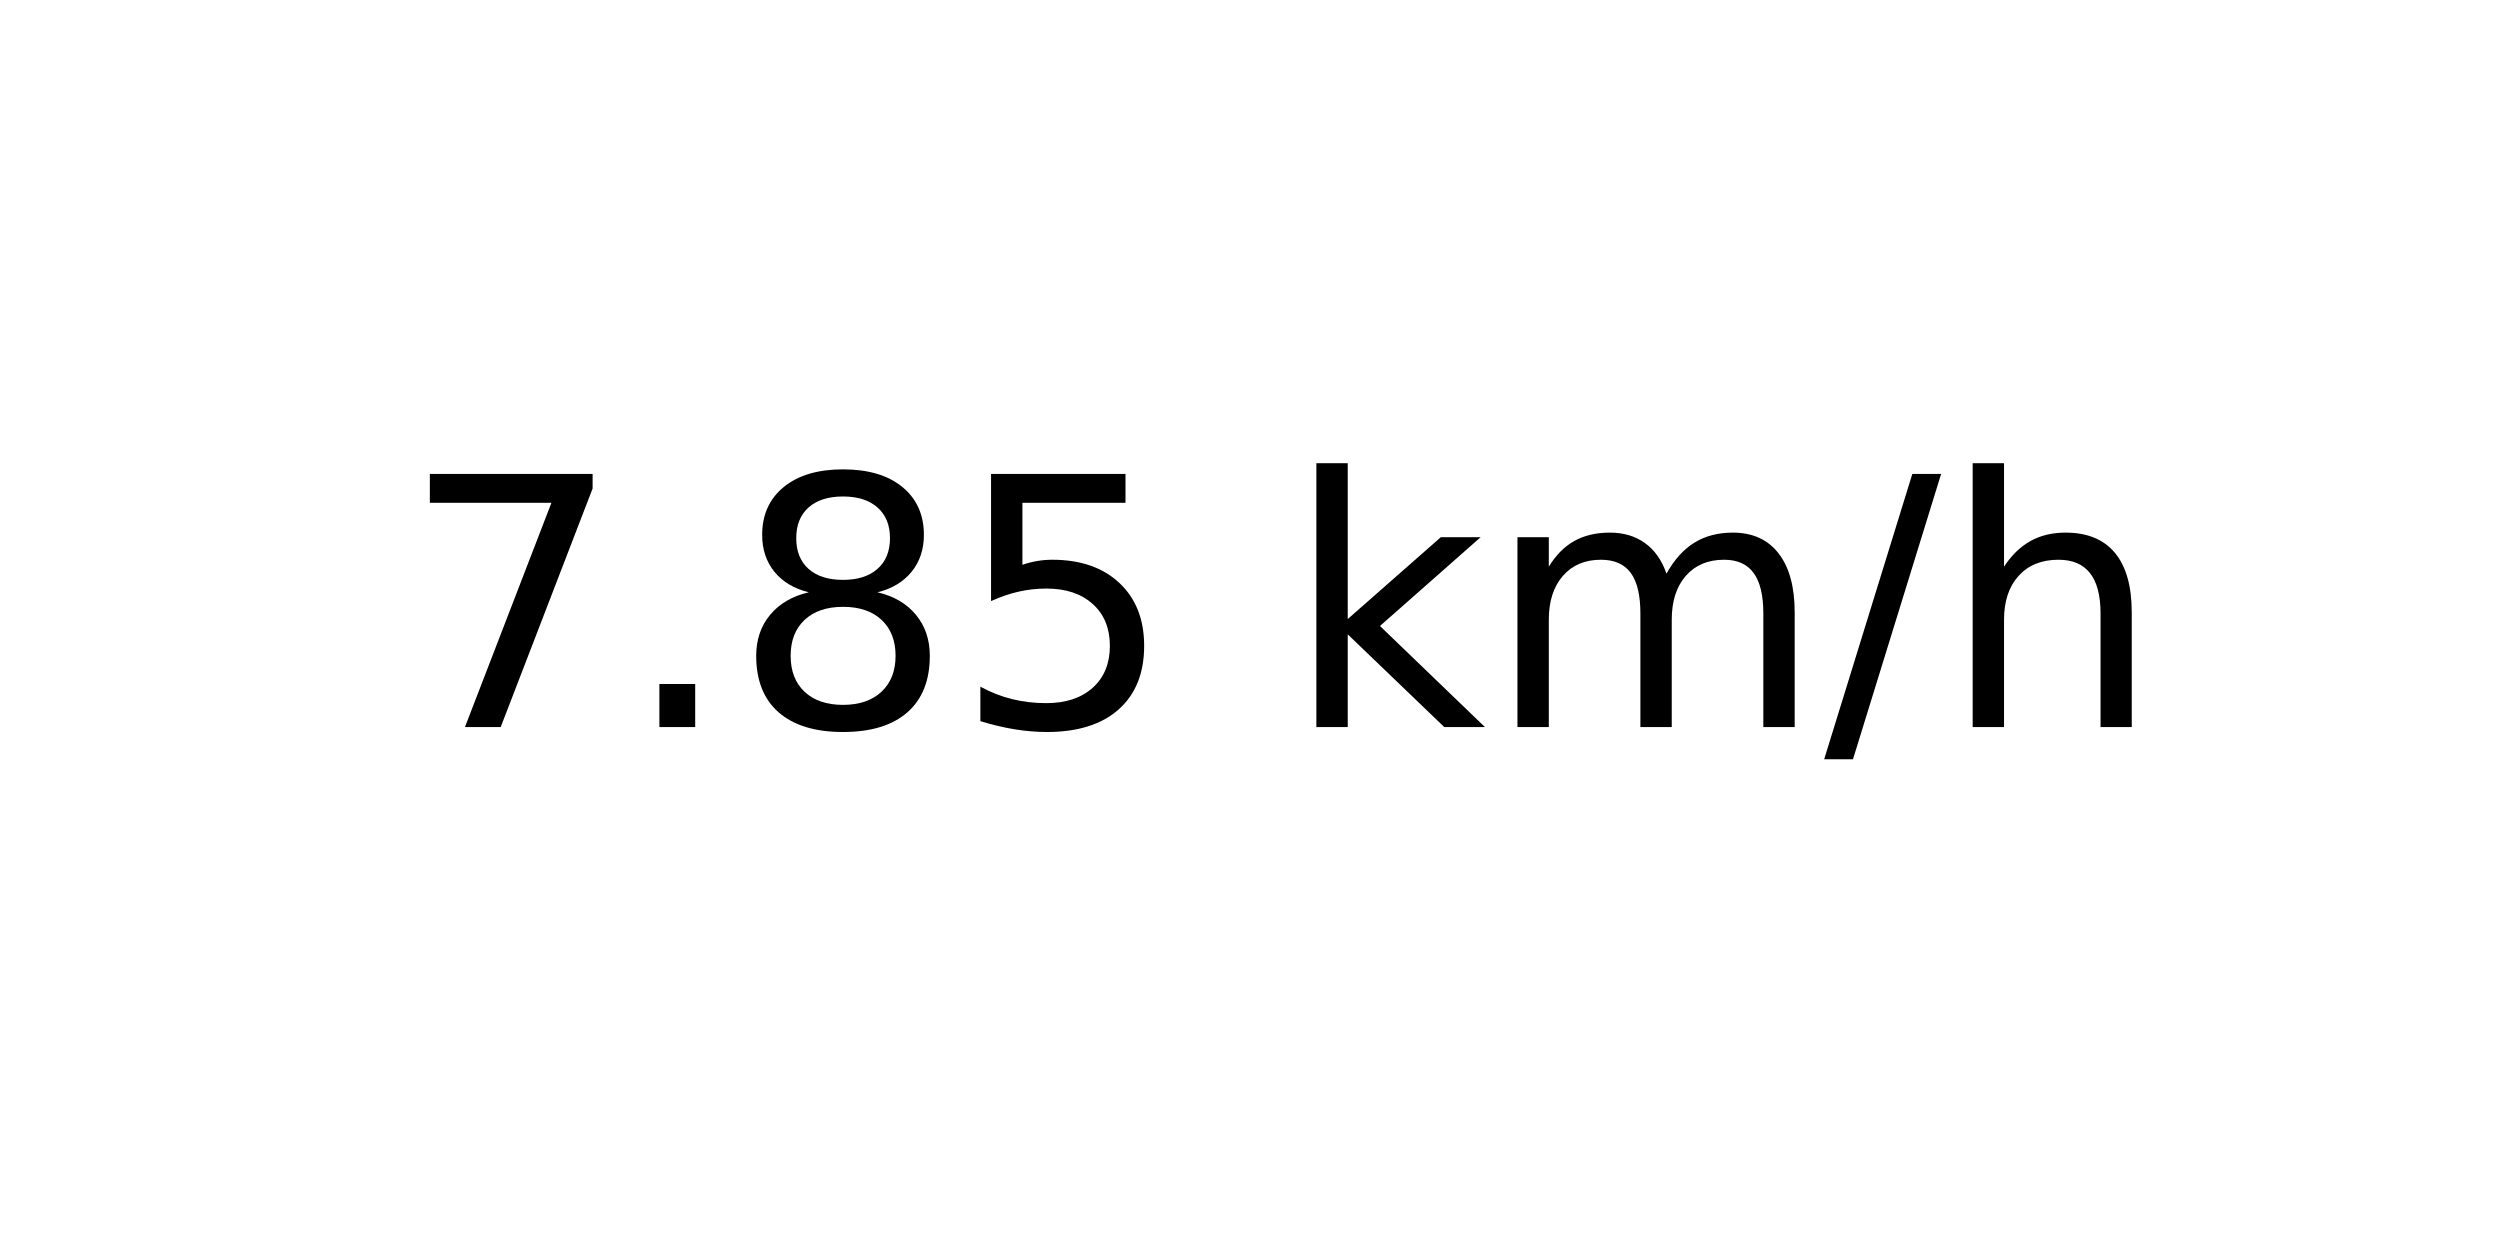
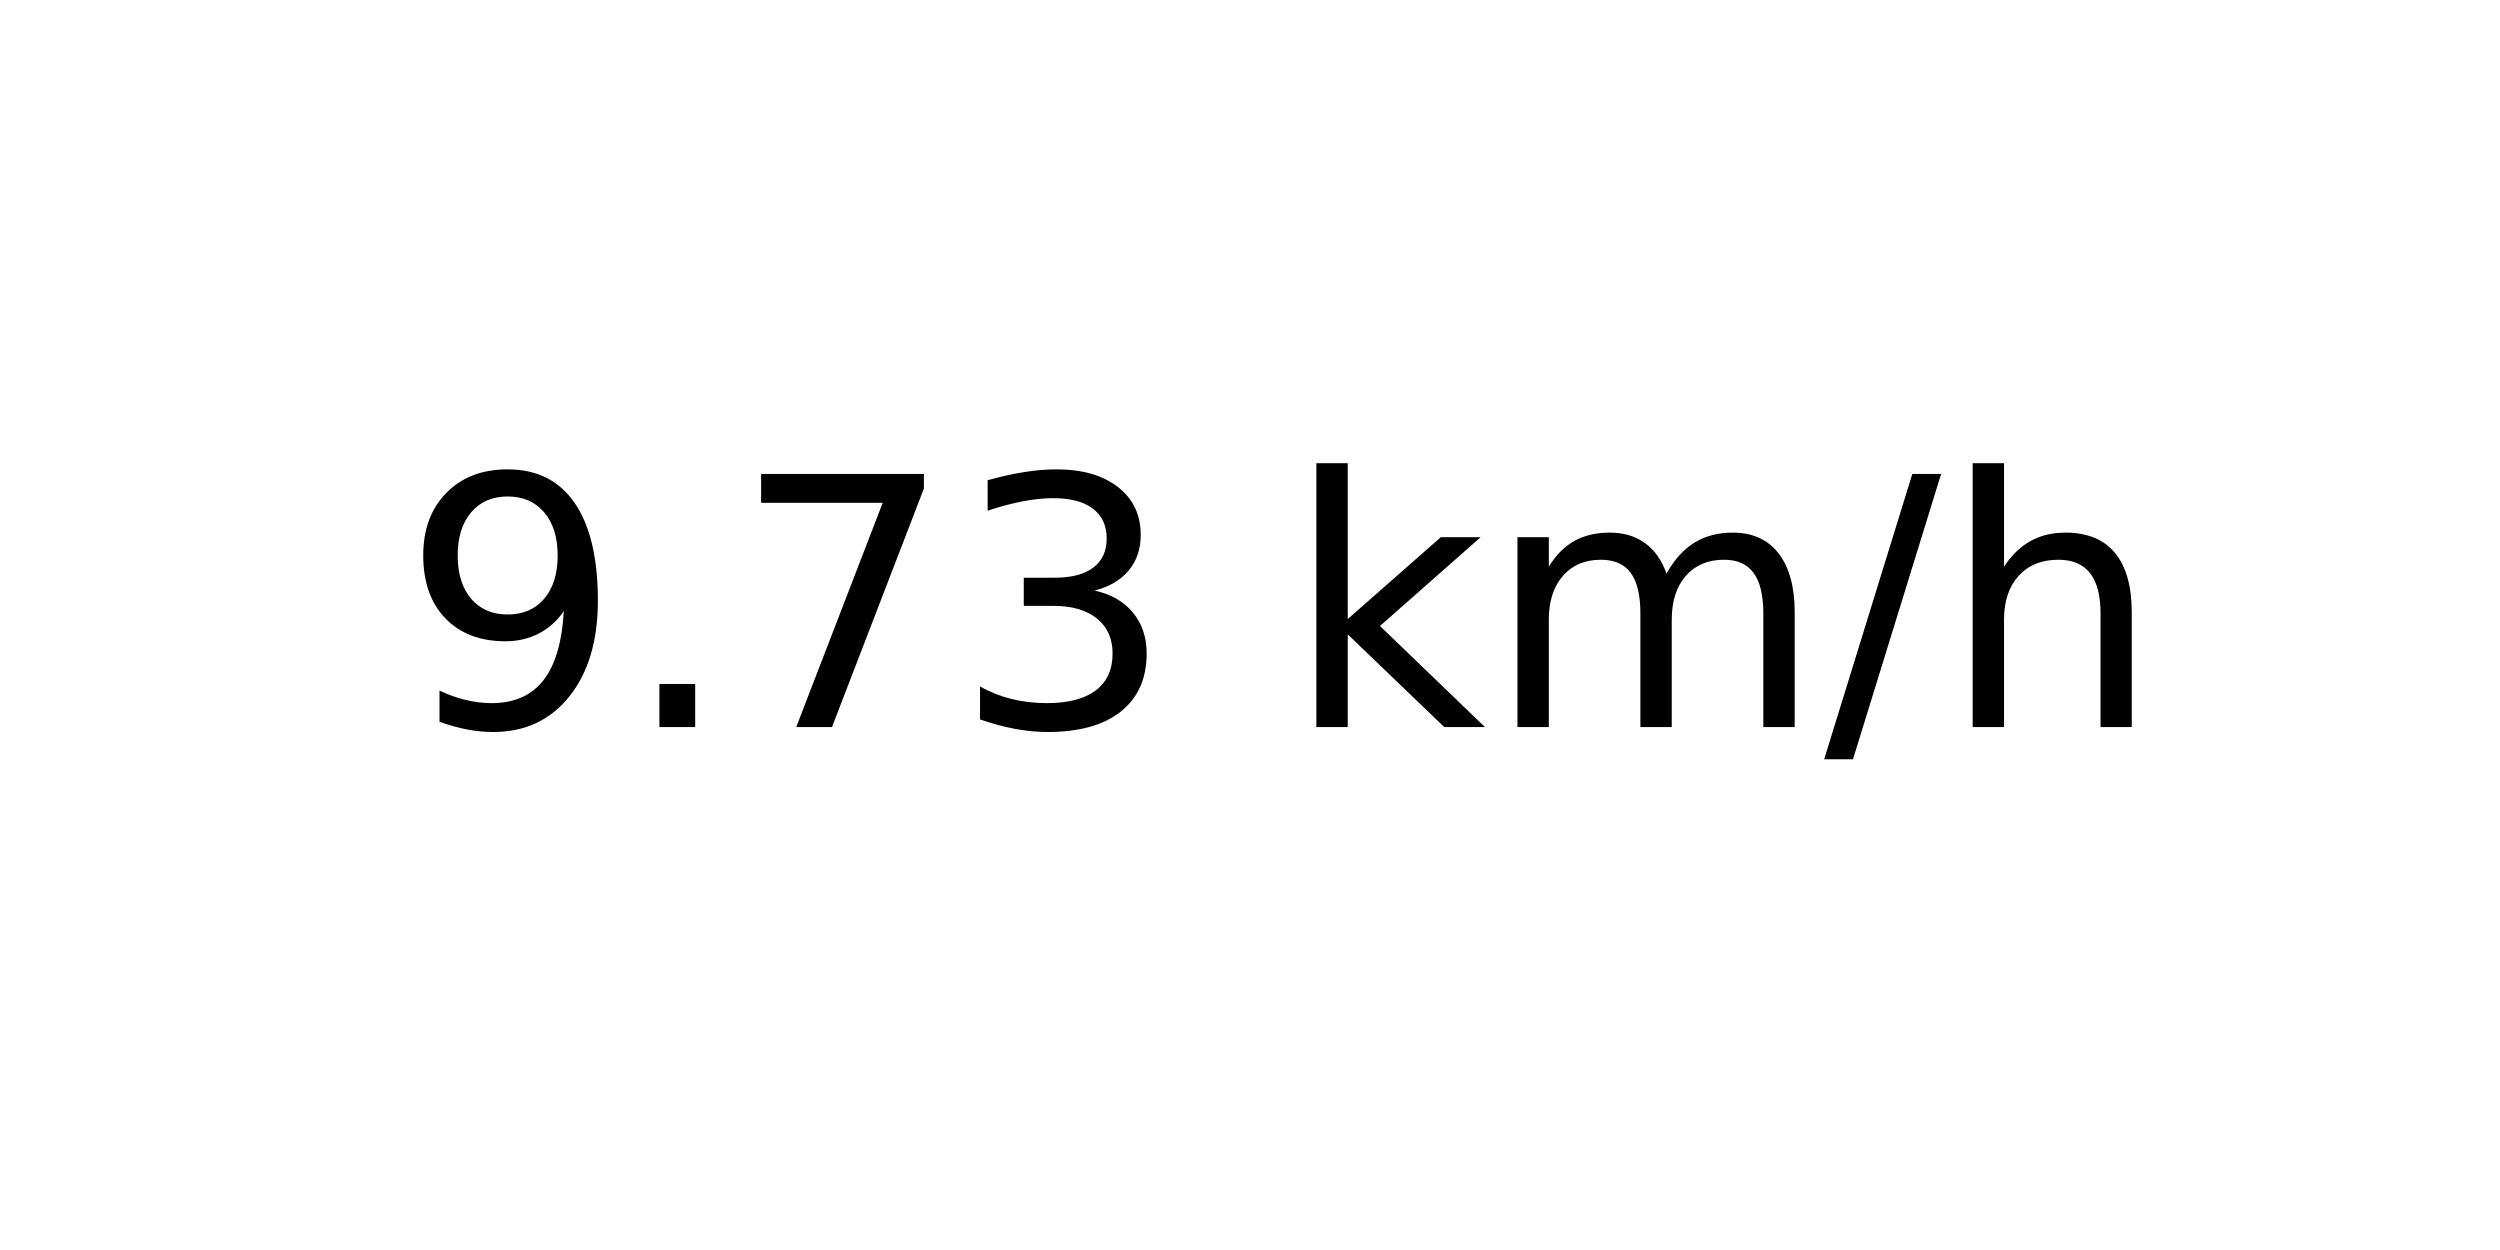
<svg xmlns="http://www.w3.org/2000/svg" xmlns:xlink="http://www.w3.org/1999/xlink" width="72pt" height="36pt" viewBox="0 0 72 36" version="1.1">
  <defs>
    <style type="text/css">*{stroke-linejoin: round; stroke-linecap: butt}</style>
  </defs>
  <g id="figure_1">
    <g id="axes_1">
      <g id="text_1">
        <g transform="translate(11.55937 20.93937) scale(0.1 -0.1)">
          <defs>
+             <path id="DejaVuSans-39" d="M 703 97  L 703 672  Q 941 559 1184 500  Q 1428 441 1663 441  Q 2288 441 2617 861  Q 2947 1281 2994 2138  Q 2813 1869 2534 1725  Q 2256 1581 1919 1581  Q 1219 1581 811 2004  Q 403 2428 403 3163  Q 403 3881 828 4315  Q 1253 4750 1959 4750  Q 2769 4750 3195 4129  Q 3622 3509 3622 2328  Q 3622 1225 3098 567  Q 2575 -91 1691 -91  Q 1453 -91 1209 -44  Q 966 3 703 97  z M 1959 2075  Q 2384 2075 2632 2365  Q 2881 2656 2881 3163  Q 2881 3666 2632 3958  Q 2384 4250 1959 4250  Q 1534 4250 1286 3958  Q 1038 3666 1038 3163  Q 1038 2656 1286 2365  Q 1534 2075 1959 2075  z " transform="scale(0.015625)" />
+             <path id="DejaVuSans-2e" d="M 684 794  L 1344 794  L 1344 0  L 684 0  L 684 794  z " transform="scale(0.015625)" />
            <path id="DejaVuSans-37" d="M 525 4666  L 3525 4666  L 3525 4397  L 1831 0  L 1172 0  L 2766 4134  L 525 4134  L 525 4666  z " transform="scale(0.015625)" />
-             <path id="DejaVuSans-2e" d="M 684 794  L 1344 794  L 1344 0  L 684 0  L 684 794  z " transform="scale(0.015625)" />
-             <path id="DejaVuSans-38" d="M 2034 2216  Q 1584 2216 1326 1975  Q 1069 1734 1069 1313  Q 1069 891 1326 650  Q 1584 409 2034 409  Q 2484 409 2743 651  Q 3003 894 3003 1313  Q 3003 1734 2745 1975  Q 2488 2216 2034 2216  z M 1403 2484  Q 997 2584 770 2862  Q 544 3141 544 3541  Q 544 4100 942 4425  Q 1341 4750 2034 4750  Q 2731 4750 3128 4425  Q 3525 4100 3525 3541  Q 3525 3141 3298 2862  Q 3072 2584 2669 2484  Q 3125 2378 3379 2068  Q 3634 1759 3634 1313  Q 3634 634 3220 271  Q 2806 -91 2034 -91  Q 1263 -91 848 271  Q 434 634 434 1313  Q 434 1759 690 2068  Q 947 2378 1403 2484  z M 1172 3481  Q 1172 3119 1398 2916  Q 1625 2713 2034 2713  Q 2441 2713 2670 2916  Q 2900 3119 2900 3481  Q 2900 3844 2670 4047  Q 2441 4250 2034 4250  Q 1625 4250 1398 4047  Q 1172 3844 1172 3481  z " transform="scale(0.015625)" />
-             <path id="DejaVuSans-35" d="M 691 4666  L 3169 4666  L 3169 4134  L 1269 4134  L 1269 2991  Q 1406 3038 1543 3061  Q 1681 3084 1819 3084  Q 2600 3084 3056 2656  Q 3513 2228 3513 1497  Q 3513 744 3044 326  Q 2575 -91 1722 -91  Q 1428 -91 1123 -41  Q 819 9 494 109  L 494 744  Q 775 591 1075 516  Q 1375 441 1709 441  Q 2250 441 2565 725  Q 2881 1009 2881 1497  Q 2881 1984 2565 2268  Q 2250 2553 1709 2553  Q 1456 2553 1204 2497  Q 953 2441 691 2322  L 691 4666  z " transform="scale(0.015625)" />
+             <path id="DejaVuSans-33" d="M 2597 2516  Q 3050 2419 3304 2112  Q 3559 1806 3559 1356  Q 3559 666 3084 287  Q 2609 -91 1734 -91  Q 1441 -91 1130 -33  Q 819 25 488 141  L 488 750  Q 750 597 1062 519  Q 1375 441 1716 441  Q 2309 441 2620 675  Q 2931 909 2931 1356  Q 2931 1769 2642 2001  Q 2353 2234 1838 2234  L 1294 2234  L 1294 2753  L 1863 2753  Q 2328 2753 2575 2939  Q 2822 3125 2822 3475  Q 2822 3834 2567 4026  Q 2313 4219 1838 4219  Q 1578 4219 1281 4162  Q 984 4106 628 3988  L 628 4550  Q 988 4650 1302 4700  Q 1616 4750 1894 4750  Q 2613 4750 3031 4423  Q 3450 4097 3450 3541  Q 3450 3153 3228 2886  Q 3006 2619 2597 2516  z " transform="scale(0.015625)" />
            <path id="DejaVuSans-20" transform="scale(0.015625)" />
            <path id="DejaVuSans-6b" d="M 581 4863  L 1159 4863  L 1159 1991  L 2875 3500  L 3609 3500  L 1753 1863  L 3688 0  L 2938 0  L 1159 1709  L 1159 0  L 581 0  L 581 4863  z " transform="scale(0.015625)" />
            <path id="DejaVuSans-6d" d="M 3328 2828  Q 3544 3216 3844 3400  Q 4144 3584 4550 3584  Q 5097 3584 5394 3201  Q 5691 2819 5691 2113  L 5691 0  L 5113 0  L 5113 2094  Q 5113 2597 4934 2840  Q 4756 3084 4391 3084  Q 3944 3084 3684 2787  Q 3425 2491 3425 1978  L 3425 0  L 2847 0  L 2847 2094  Q 2847 2600 2669 2842  Q 2491 3084 2119 3084  Q 1678 3084 1418 2786  Q 1159 2488 1159 1978  L 1159 0  L 581 0  L 581 3500  L 1159 3500  L 1159 2956  Q 1356 3278 1631 3431  Q 1906 3584 2284 3584  Q 2666 3584 2933 3390  Q 3200 3197 3328 2828  z " transform="scale(0.015625)" />
            <path id="DejaVuSans-2f" d="M 1625 4666  L 2156 4666  L 531 -594  L 0 -594  L 1625 4666  z " transform="scale(0.015625)" />
            <path id="DejaVuSans-68" d="M 3513 2113  L 3513 0  L 2938 0  L 2938 2094  Q 2938 2591 2744 2837  Q 2550 3084 2163 3084  Q 1697 3084 1428 2787  Q 1159 2491 1159 1978  L 1159 0  L 581 0  L 581 4863  L 1159 4863  L 1159 2956  Q 1366 3272 1645 3428  Q 1925 3584 2291 3584  Q 2894 3584 3203 3211  Q 3513 2838 3513 2113  z " transform="scale(0.015625)" />
          </defs>
-           <use xlink:href="#DejaVuSans-37" />
+           <use xlink:href="#DejaVuSans-39" />
          <use xlink:href="#DejaVuSans-2e" x="63.623" />
-           <use xlink:href="#DejaVuSans-38" x="95.41" />
-           <use xlink:href="#DejaVuSans-35" x="159.033" />
+           <use xlink:href="#DejaVuSans-37" x="95.41" />
+           <use xlink:href="#DejaVuSans-33" x="159.033" />
          <use xlink:href="#DejaVuSans-20" x="222.656" />
          <use xlink:href="#DejaVuSans-6b" x="254.443" />
          <use xlink:href="#DejaVuSans-6d" x="312.354" />
          <use xlink:href="#DejaVuSans-2f" x="409.766" />
          <use xlink:href="#DejaVuSans-68" x="443.457" />
        </g>
      </g>
    </g>
  </g>
</svg>
